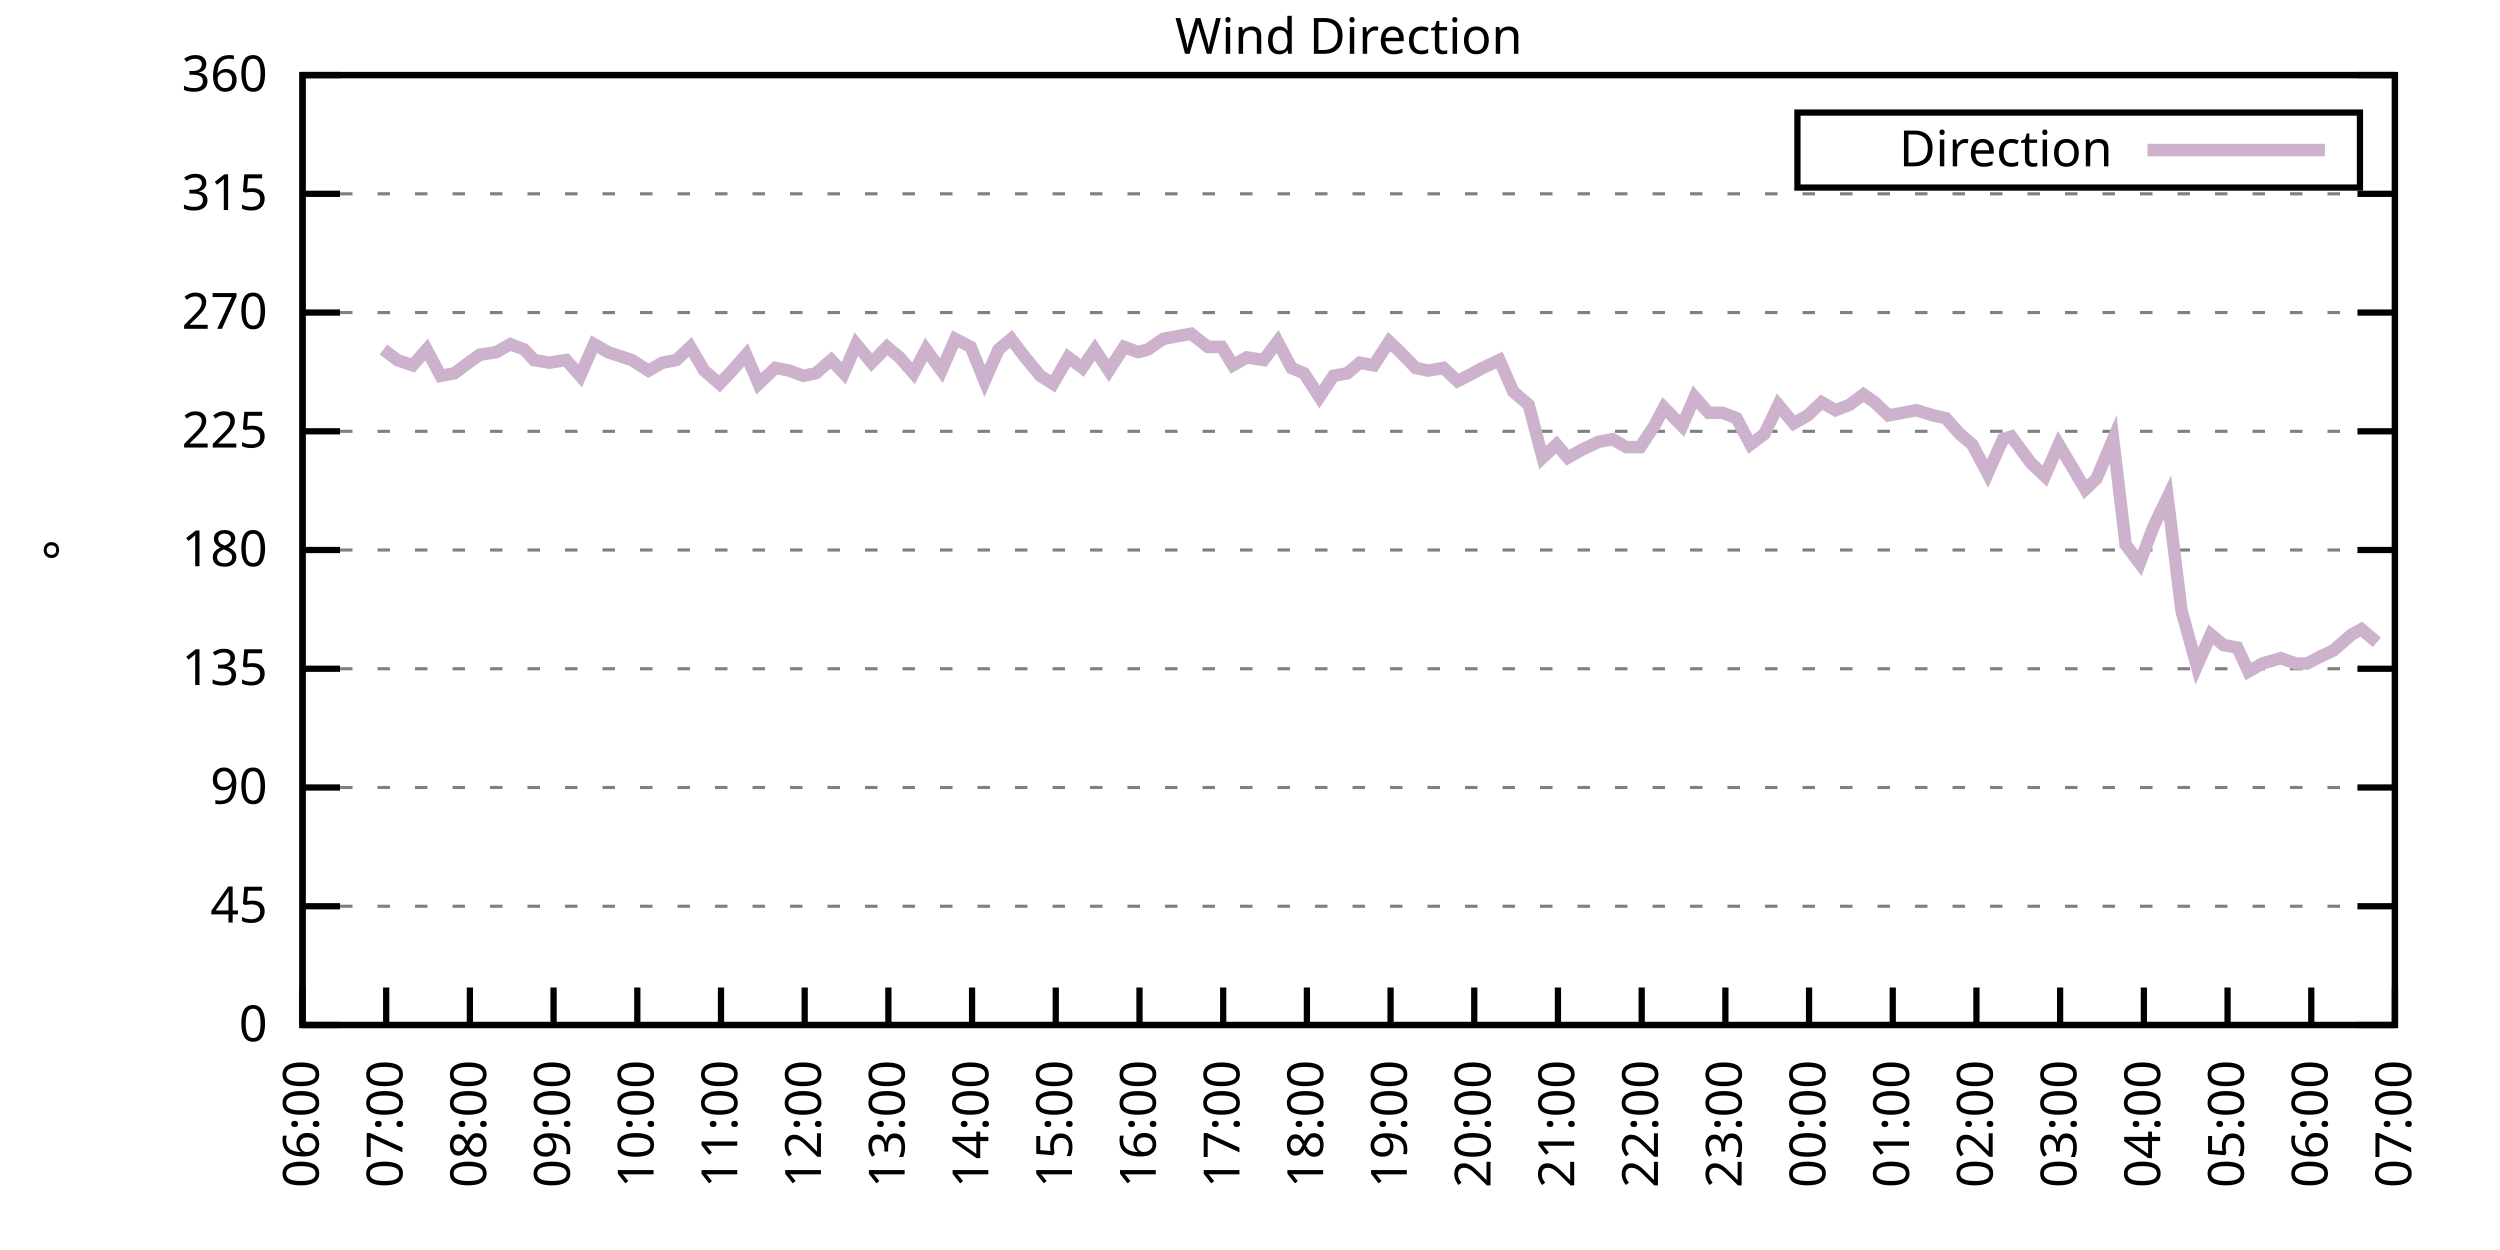
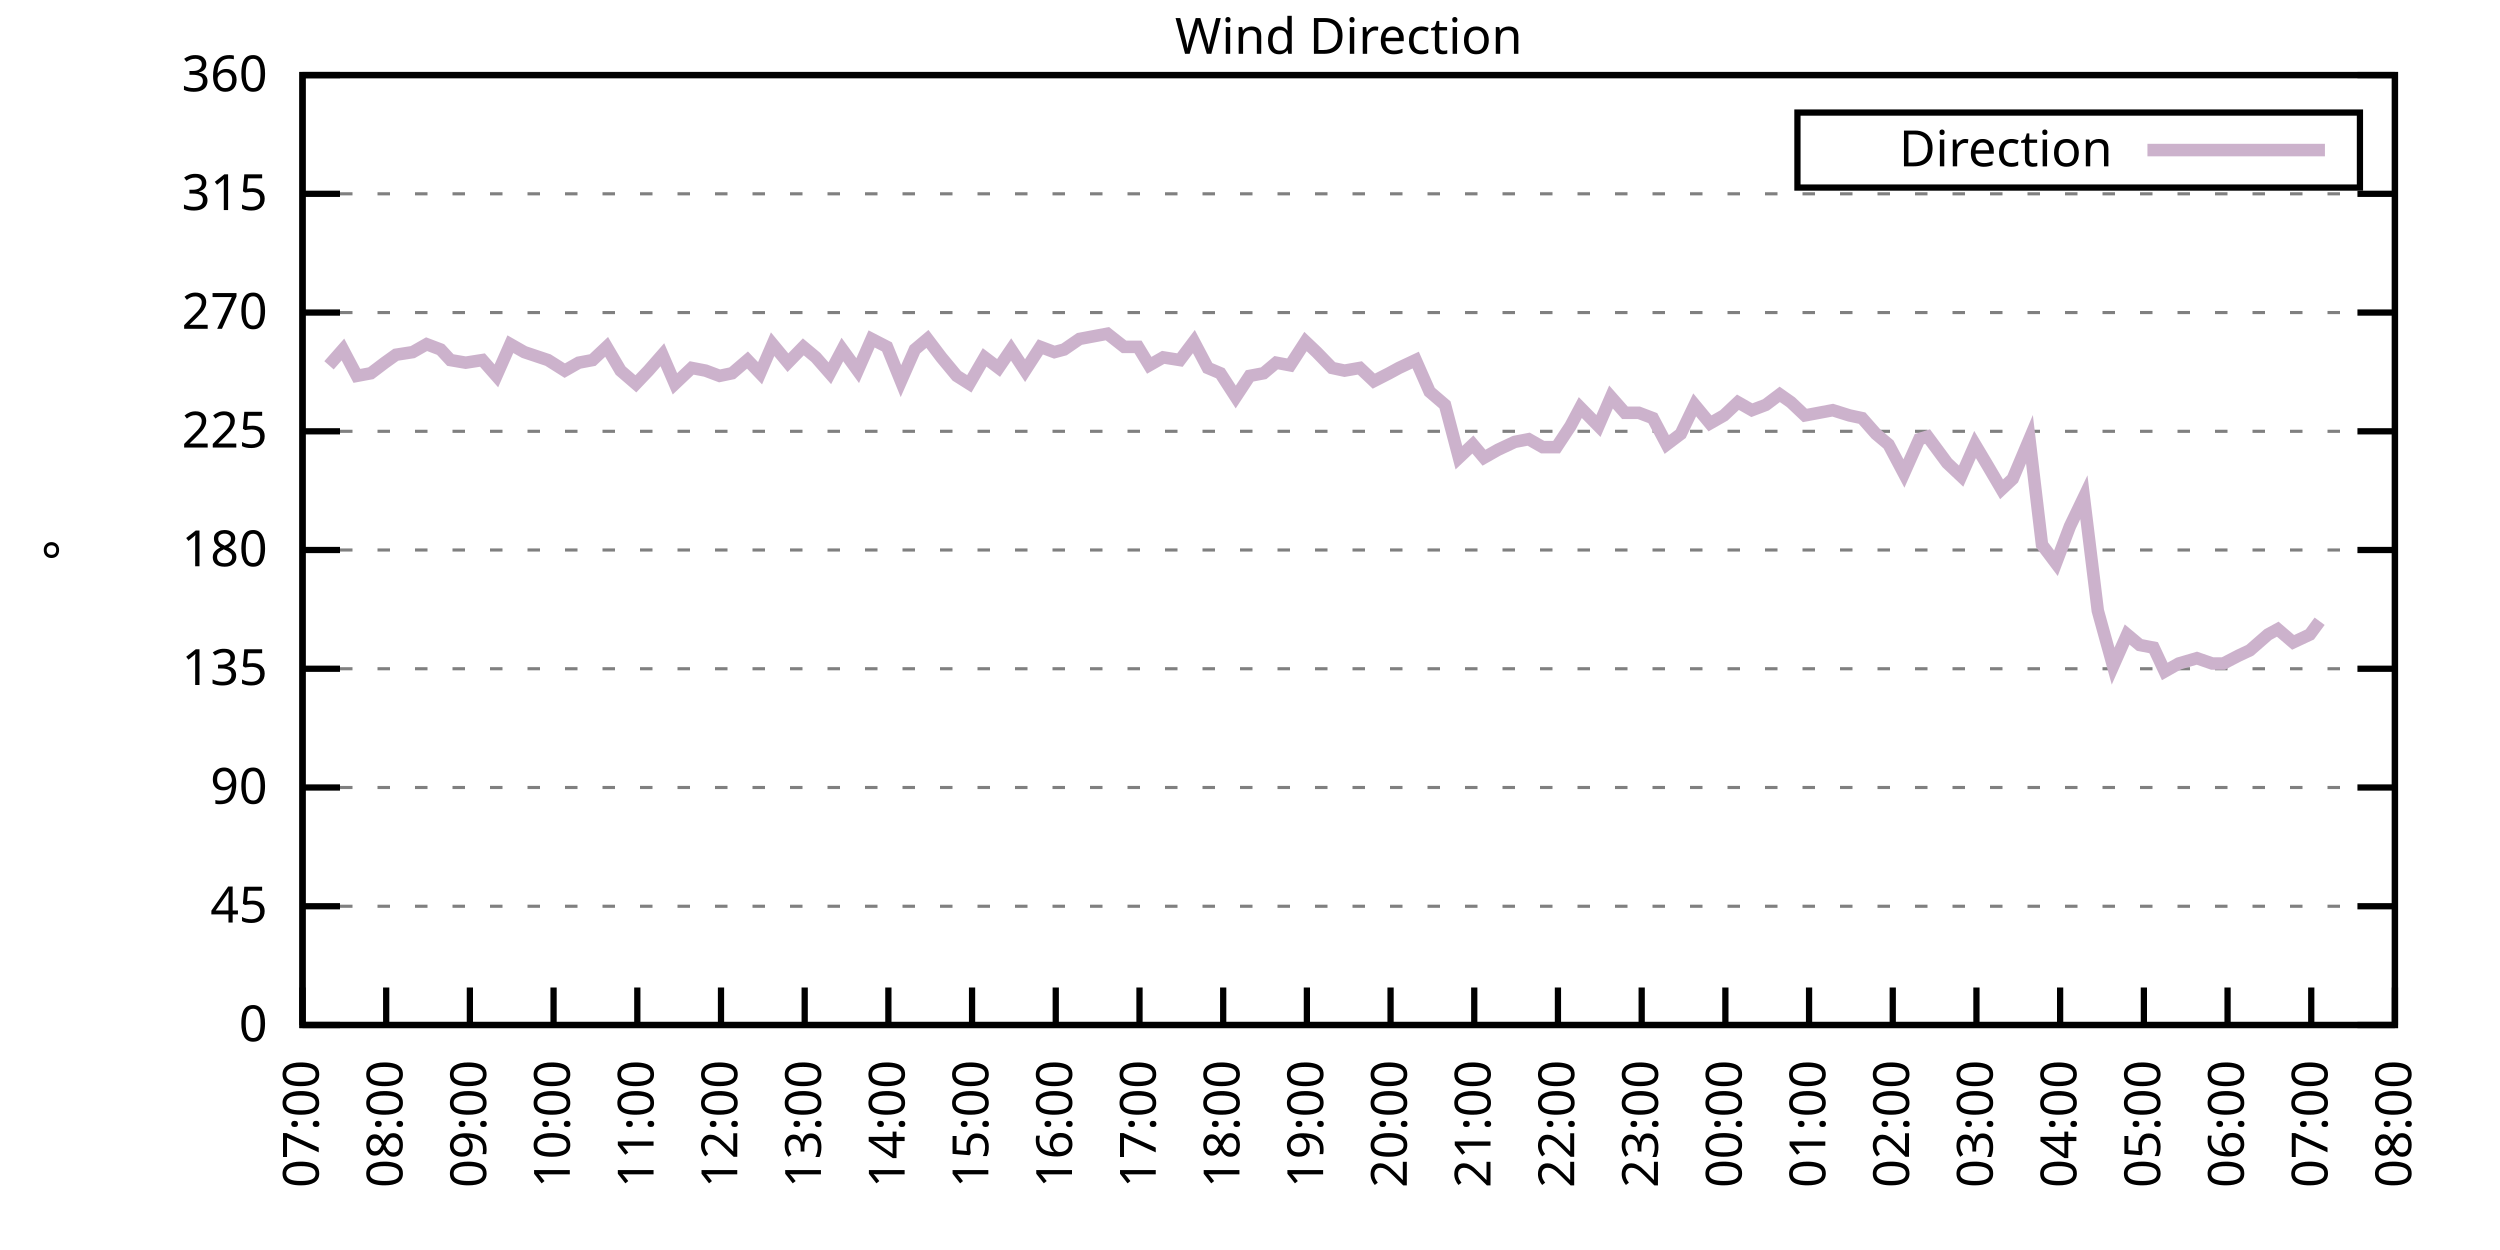
<svg xmlns="http://www.w3.org/2000/svg" xmlns:xlink="http://www.w3.org/1999/xlink" width="400" height="200" viewBox="0 0 400 200">
  <g id="gnuplot_canvas">
    <rect x="0" y="0" width="400" height="200" fill="none" />
    <defs>
      <circle id="gpDot" r="0.5" stroke-width="0.5" stroke="currentColor" />
      <path id="gpPt0" stroke-width="0.333" stroke="currentColor" d="M-1,0 h2 M0,-1 v2" />
      <path id="gpPt1" stroke-width="0.333" stroke="currentColor" d="M-1,-1 L1,1 M1,-1 L-1,1" />
      <path id="gpPt2" stroke-width="0.333" stroke="currentColor" d="M-1,0 L1,0 M0,-1 L0,1 M-1,-1 L1,1 M-1,1 L1,-1" />
      <rect id="gpPt3" stroke-width="0.333" stroke="currentColor" x="-1" y="-1" width="2" height="2" />
      <rect id="gpPt4" stroke-width="0.333" stroke="currentColor" fill="currentColor" x="-1" y="-1" width="2" height="2" />
      <circle id="gpPt5" stroke-width="0.333" stroke="currentColor" cx="0" cy="0" r="1" />
      <use xlink:href="#gpPt5" id="gpPt6" fill="currentColor" stroke="none" />
      <path id="gpPt7" stroke-width="0.333" stroke="currentColor" d="M0,-1.33 L-1.33,0.67 L1.33,0.67 z" />
      <use xlink:href="#gpPt7" id="gpPt8" fill="currentColor" stroke="none" />
      <use xlink:href="#gpPt7" id="gpPt9" stroke="currentColor" transform="rotate(180)" />
      <use xlink:href="#gpPt9" id="gpPt10" fill="currentColor" stroke="none" />
      <use xlink:href="#gpPt3" id="gpPt11" stroke="currentColor" transform="rotate(45)" />
      <use xlink:href="#gpPt11" id="gpPt12" fill="currentColor" stroke="none" />
      <path id="gpPt13" stroke-width="0.333" stroke="currentColor" d="M0,1.330 L1.265,0.411 L0.782,-1.067 L-0.782,-1.076 L-1.265,0.411 z" />
      <use xlink:href="#gpPt13" id="gpPt14" fill="currentColor" stroke="none" />
      <filter id="textbox" filterUnits="objectBoundingBox" x="0" y="0" height="1" width="1">
        <feFlood flood-color="white" flood-opacity="1" result="bgnd" />
        <feComposite in="SourceGraphic" in2="bgnd" operator="atop" />
      </filter>
      <filter id="greybox" filterUnits="objectBoundingBox" x="0" y="0" height="1" width="1">
        <feFlood flood-color="lightgrey" flood-opacity="1" result="grey" />
        <feComposite in="SourceGraphic" in2="grey" operator="atop" />
      </filter>
    </defs>
    <g fill="none" color="white" stroke="currentColor" stroke-width="1.00" stroke-linecap="butt" stroke-linejoin="miter">
</g>
    <g fill="none" color="black" stroke="currentColor" stroke-width="1.00" stroke-linecap="butt" stroke-linejoin="miter">
      <g stroke="none" shape-rendering="crispEdges">
        <polygon fill="rgb(255, 255, 255)" points="48.40,164.00 383.18,164.00 383.18,12.02 48.40,12.02 " />
      </g>
    </g>
    <g fill="none" color="black" stroke="currentColor" stroke-width="1.00" stroke-linecap="butt" stroke-linejoin="miter">
</g>
    <g fill="none" color="black" stroke="black" stroke-width="0.50" stroke-linecap="butt" stroke-linejoin="miter">
</g>
    <g fill="none" color="gray" stroke="currentColor" stroke-width="0.50" stroke-linecap="butt" stroke-linejoin="miter">
      <path stroke="gray" stroke-dasharray="2,4" class="gridline" d="M48.40,164.00 L383.19,164.00  " />
    </g>
    <g fill="none" color="gray" stroke="gray" stroke-width="1.00" stroke-linecap="butt" stroke-linejoin="miter">
</g>
    <g fill="none" color="black" stroke="currentColor" stroke-width="1.00" stroke-linecap="butt" stroke-linejoin="miter">
      <path stroke="black" d="M48.40,164.00 L54.40,164.00 M383.19,164.00 L377.19,164.00  " />
      <g transform="translate(42.80,166.60)" stroke="none" fill="black" font-family="Sans" font-size="8.00" text-anchor="end">
        <text>
          <tspan font-family="Sans"> 0</tspan>
        </text>
      </g>
    </g>
    <g fill="none" color="black" stroke="currentColor" stroke-width="1.00" stroke-linecap="butt" stroke-linejoin="miter">
</g>
    <g fill="none" color="black" stroke="black" stroke-width="0.50" stroke-linecap="butt" stroke-linejoin="miter">
</g>
    <g fill="none" color="gray" stroke="currentColor" stroke-width="0.50" stroke-linecap="butt" stroke-linejoin="miter">
      <path stroke="gray" stroke-dasharray="2,4" class="gridline" d="M48.40,145.00 L383.19,145.00  " />
    </g>
    <g fill="none" color="gray" stroke="gray" stroke-width="1.00" stroke-linecap="butt" stroke-linejoin="miter">
</g>
    <g fill="none" color="black" stroke="currentColor" stroke-width="1.00" stroke-linecap="butt" stroke-linejoin="miter">
      <path stroke="black" d="M48.40,145.00 L54.40,145.00 M383.19,145.00 L377.19,145.00  " />
      <g transform="translate(42.80,147.60)" stroke="none" fill="black" font-family="Sans" font-size="8.00" text-anchor="end">
        <text>
          <tspan font-family="Sans"> 45</tspan>
        </text>
      </g>
    </g>
    <g fill="none" color="black" stroke="currentColor" stroke-width="1.00" stroke-linecap="butt" stroke-linejoin="miter">
</g>
    <g fill="none" color="black" stroke="black" stroke-width="0.50" stroke-linecap="butt" stroke-linejoin="miter">
</g>
    <g fill="none" color="gray" stroke="currentColor" stroke-width="0.50" stroke-linecap="butt" stroke-linejoin="miter">
      <path stroke="gray" stroke-dasharray="2,4" class="gridline" d="M48.40,126.00 L383.19,126.00  " />
    </g>
    <g fill="none" color="gray" stroke="gray" stroke-width="1.00" stroke-linecap="butt" stroke-linejoin="miter">
</g>
    <g fill="none" color="black" stroke="currentColor" stroke-width="1.00" stroke-linecap="butt" stroke-linejoin="miter">
      <path stroke="black" d="M48.40,126.00 L54.40,126.00 M383.19,126.00 L377.19,126.00  " />
      <g transform="translate(42.80,128.60)" stroke="none" fill="black" font-family="Sans" font-size="8.00" text-anchor="end">
        <text>
          <tspan font-family="Sans"> 90</tspan>
        </text>
      </g>
    </g>
    <g fill="none" color="black" stroke="currentColor" stroke-width="1.00" stroke-linecap="butt" stroke-linejoin="miter">
</g>
    <g fill="none" color="black" stroke="black" stroke-width="0.50" stroke-linecap="butt" stroke-linejoin="miter">
</g>
    <g fill="none" color="gray" stroke="currentColor" stroke-width="0.50" stroke-linecap="butt" stroke-linejoin="miter">
      <path stroke="gray" stroke-dasharray="2,4" class="gridline" d="M48.40,107.00 L383.19,107.00  " />
    </g>
    <g fill="none" color="gray" stroke="gray" stroke-width="1.00" stroke-linecap="butt" stroke-linejoin="miter">
</g>
    <g fill="none" color="black" stroke="currentColor" stroke-width="1.00" stroke-linecap="butt" stroke-linejoin="miter">
      <path stroke="black" d="M48.40,107.00 L54.40,107.00 M383.19,107.00 L377.19,107.00  " />
      <g transform="translate(42.80,109.60)" stroke="none" fill="black" font-family="Sans" font-size="8.00" text-anchor="end">
        <text>
          <tspan font-family="Sans"> 135</tspan>
        </text>
      </g>
    </g>
    <g fill="none" color="black" stroke="currentColor" stroke-width="1.00" stroke-linecap="butt" stroke-linejoin="miter">
</g>
    <g fill="none" color="black" stroke="black" stroke-width="0.50" stroke-linecap="butt" stroke-linejoin="miter">
</g>
    <g fill="none" color="gray" stroke="currentColor" stroke-width="0.50" stroke-linecap="butt" stroke-linejoin="miter">
      <path stroke="gray" stroke-dasharray="2,4" class="gridline" d="M48.40,88.00 L383.19,88.00  " />
    </g>
    <g fill="none" color="gray" stroke="gray" stroke-width="1.00" stroke-linecap="butt" stroke-linejoin="miter">
</g>
    <g fill="none" color="black" stroke="currentColor" stroke-width="1.00" stroke-linecap="butt" stroke-linejoin="miter">
      <path stroke="black" d="M48.40,88.00 L54.40,88.00 M383.19,88.00 L377.19,88.00  " />
      <g transform="translate(42.80,90.60)" stroke="none" fill="black" font-family="Sans" font-size="8.00" text-anchor="end">
        <text>
          <tspan font-family="Sans"> 180</tspan>
        </text>
      </g>
    </g>
    <g fill="none" color="black" stroke="currentColor" stroke-width="1.00" stroke-linecap="butt" stroke-linejoin="miter">
</g>
    <g fill="none" color="black" stroke="black" stroke-width="0.50" stroke-linecap="butt" stroke-linejoin="miter">
</g>
    <g fill="none" color="gray" stroke="currentColor" stroke-width="0.50" stroke-linecap="butt" stroke-linejoin="miter">
      <path stroke="gray" stroke-dasharray="2,4" class="gridline" d="M48.40,69.01 L383.19,69.01  " />
    </g>
    <g fill="none" color="gray" stroke="gray" stroke-width="1.00" stroke-linecap="butt" stroke-linejoin="miter">
</g>
    <g fill="none" color="black" stroke="currentColor" stroke-width="1.00" stroke-linecap="butt" stroke-linejoin="miter">
      <path stroke="black" d="M48.40,69.01 L54.40,69.01 M383.19,69.01 L377.19,69.01  " />
      <g transform="translate(42.80,71.61)" stroke="none" fill="black" font-family="Sans" font-size="8.00" text-anchor="end">
        <text>
          <tspan font-family="Sans"> 225</tspan>
        </text>
      </g>
    </g>
    <g fill="none" color="black" stroke="currentColor" stroke-width="1.00" stroke-linecap="butt" stroke-linejoin="miter">
</g>
    <g fill="none" color="black" stroke="black" stroke-width="0.50" stroke-linecap="butt" stroke-linejoin="miter">
</g>
    <g fill="none" color="gray" stroke="currentColor" stroke-width="0.50" stroke-linecap="butt" stroke-linejoin="miter">
      <path stroke="gray" stroke-dasharray="2,4" class="gridline" d="M48.40,50.01 L383.19,50.01  " />
    </g>
    <g fill="none" color="gray" stroke="gray" stroke-width="1.00" stroke-linecap="butt" stroke-linejoin="miter">
</g>
    <g fill="none" color="black" stroke="currentColor" stroke-width="1.00" stroke-linecap="butt" stroke-linejoin="miter">
      <path stroke="black" d="M48.40,50.01 L54.40,50.01 M383.19,50.01 L377.19,50.01  " />
      <g transform="translate(42.80,52.61)" stroke="none" fill="black" font-family="Sans" font-size="8.00" text-anchor="end">
        <text>
          <tspan font-family="Sans"> 270</tspan>
        </text>
      </g>
    </g>
    <g fill="none" color="black" stroke="currentColor" stroke-width="1.00" stroke-linecap="butt" stroke-linejoin="miter">
</g>
    <g fill="none" color="black" stroke="black" stroke-width="0.50" stroke-linecap="butt" stroke-linejoin="miter">
</g>
    <g fill="none" color="gray" stroke="currentColor" stroke-width="0.50" stroke-linecap="butt" stroke-linejoin="miter">
      <path stroke="gray" stroke-dasharray="2,4" class="gridline" d="M48.40,31.01 L383.19,31.01  " />
    </g>
    <g fill="none" color="gray" stroke="gray" stroke-width="1.00" stroke-linecap="butt" stroke-linejoin="miter">
</g>
    <g fill="none" color="black" stroke="currentColor" stroke-width="1.00" stroke-linecap="butt" stroke-linejoin="miter">
      <path stroke="black" d="M48.40,31.01 L54.40,31.01 M383.19,31.01 L377.19,31.01  " />
      <g transform="translate(42.80,33.61)" stroke="none" fill="black" font-family="Sans" font-size="8.00" text-anchor="end">
        <text>
          <tspan font-family="Sans"> 315</tspan>
        </text>
      </g>
    </g>
    <g fill="none" color="black" stroke="currentColor" stroke-width="1.00" stroke-linecap="butt" stroke-linejoin="miter">
</g>
    <g fill="none" color="black" stroke="black" stroke-width="0.50" stroke-linecap="butt" stroke-linejoin="miter">
</g>
    <g fill="none" color="gray" stroke="currentColor" stroke-width="0.50" stroke-linecap="butt" stroke-linejoin="miter">
      <path stroke="gray" stroke-dasharray="2,4" class="gridline" d="M48.40,12.01 L383.19,12.01  " />
    </g>
    <g fill="none" color="gray" stroke="gray" stroke-width="1.00" stroke-linecap="butt" stroke-linejoin="miter">
</g>
    <g fill="none" color="black" stroke="currentColor" stroke-width="1.00" stroke-linecap="butt" stroke-linejoin="miter">
      <path stroke="black" d="M48.40,12.01 L54.40,12.01 M383.19,12.01 L377.19,12.01  " />
      <g transform="translate(42.80,14.61)" stroke="none" fill="black" font-family="Sans" font-size="8.00" text-anchor="end">
        <text>
          <tspan font-family="Sans"> 360</tspan>
        </text>
      </g>
    </g>
    <g fill="none" color="black" stroke="currentColor" stroke-width="1.00" stroke-linecap="butt" stroke-linejoin="miter">
      <path stroke="black" d="M48.40,164.00 L48.40,158.00  " />
      <g transform="translate(51.00,169.60) rotate(270.00)" stroke="none" fill="black" font-family="Sans" font-size="8.00" text-anchor="end">
        <text>
-           <tspan font-family="Sans">06:00</tspan>
+           <tspan font-family="Sans">07:00</tspan>
        </text>
      </g>
    </g>
    <g fill="none" color="black" stroke="currentColor" stroke-width="1.00" stroke-linecap="butt" stroke-linejoin="miter">
      <path stroke="black" d="M61.79,164.00 L61.79,158.00  " />
      <g transform="translate(64.39,169.60) rotate(270.00)" stroke="none" fill="black" font-family="Sans" font-size="8.00" text-anchor="end">
        <text>
-           <tspan font-family="Sans">07:00</tspan>
+           <tspan font-family="Sans">08:00</tspan>
        </text>
      </g>
    </g>
    <g fill="none" color="black" stroke="currentColor" stroke-width="1.00" stroke-linecap="butt" stroke-linejoin="miter">
      <path stroke="black" d="M75.18,164.00 L75.18,158.00  " />
      <g transform="translate(77.78,169.60) rotate(270.00)" stroke="none" fill="black" font-family="Sans" font-size="8.00" text-anchor="end">
        <text>
-           <tspan font-family="Sans">08:00</tspan>
+           <tspan font-family="Sans">09:00</tspan>
        </text>
      </g>
    </g>
    <g fill="none" color="black" stroke="currentColor" stroke-width="1.00" stroke-linecap="butt" stroke-linejoin="miter">
      <path stroke="black" d="M88.57,164.00 L88.57,158.00  " />
      <g transform="translate(91.17,169.60) rotate(270.00)" stroke="none" fill="black" font-family="Sans" font-size="8.00" text-anchor="end">
        <text>
-           <tspan font-family="Sans">09:00</tspan>
+           <tspan font-family="Sans">10:00</tspan>
        </text>
      </g>
    </g>
    <g fill="none" color="black" stroke="currentColor" stroke-width="1.00" stroke-linecap="butt" stroke-linejoin="miter">
      <path stroke="black" d="M101.97,164.00 L101.97,158.00  " />
      <g transform="translate(104.57,169.60) rotate(270.00)" stroke="none" fill="black" font-family="Sans" font-size="8.00" text-anchor="end">
        <text>
-           <tspan font-family="Sans">10:00</tspan>
+           <tspan font-family="Sans">11:00</tspan>
        </text>
      </g>
    </g>
    <g fill="none" color="black" stroke="currentColor" stroke-width="1.00" stroke-linecap="butt" stroke-linejoin="miter">
      <path stroke="black" d="M115.36,164.00 L115.36,158.00  " />
      <g transform="translate(117.96,169.60) rotate(270.00)" stroke="none" fill="black" font-family="Sans" font-size="8.00" text-anchor="end">
        <text>
-           <tspan font-family="Sans">11:00</tspan>
+           <tspan font-family="Sans">12:00</tspan>
        </text>
      </g>
    </g>
    <g fill="none" color="black" stroke="currentColor" stroke-width="1.00" stroke-linecap="butt" stroke-linejoin="miter">
      <path stroke="black" d="M128.75,164.00 L128.75,158.00  " />
      <g transform="translate(131.35,169.60) rotate(270.00)" stroke="none" fill="black" font-family="Sans" font-size="8.00" text-anchor="end">
        <text>
-           <tspan font-family="Sans">12:00</tspan>
+           <tspan font-family="Sans">13:00</tspan>
        </text>
      </g>
    </g>
    <g fill="none" color="black" stroke="currentColor" stroke-width="1.00" stroke-linecap="butt" stroke-linejoin="miter">
      <path stroke="black" d="M142.14,164.00 L142.14,158.00  " />
      <g transform="translate(144.74,169.60) rotate(270.00)" stroke="none" fill="black" font-family="Sans" font-size="8.00" text-anchor="end">
        <text>
-           <tspan font-family="Sans">13:00</tspan>
+           <tspan font-family="Sans">14:00</tspan>
        </text>
      </g>
    </g>
    <g fill="none" color="black" stroke="currentColor" stroke-width="1.00" stroke-linecap="butt" stroke-linejoin="miter">
      <path stroke="black" d="M155.53,164.00 L155.53,158.00  " />
      <g transform="translate(158.13,169.60) rotate(270.00)" stroke="none" fill="black" font-family="Sans" font-size="8.00" text-anchor="end">
        <text>
-           <tspan font-family="Sans">14:00</tspan>
+           <tspan font-family="Sans">15:00</tspan>
        </text>
      </g>
    </g>
    <g fill="none" color="black" stroke="currentColor" stroke-width="1.00" stroke-linecap="butt" stroke-linejoin="miter">
      <path stroke="black" d="M168.92,164.00 L168.92,158.00  " />
      <g transform="translate(171.52,169.60) rotate(270.00)" stroke="none" fill="black" font-family="Sans" font-size="8.00" text-anchor="end">
        <text>
-           <tspan font-family="Sans">15:00</tspan>
+           <tspan font-family="Sans">16:00</tspan>
        </text>
      </g>
    </g>
    <g fill="none" color="black" stroke="currentColor" stroke-width="1.00" stroke-linecap="butt" stroke-linejoin="miter">
      <path stroke="black" d="M182.32,164.00 L182.32,158.00  " />
      <g transform="translate(184.92,169.60) rotate(270.00)" stroke="none" fill="black" font-family="Sans" font-size="8.00" text-anchor="end">
        <text>
-           <tspan font-family="Sans">16:00</tspan>
+           <tspan font-family="Sans">17:00</tspan>
        </text>
      </g>
    </g>
    <g fill="none" color="black" stroke="currentColor" stroke-width="1.00" stroke-linecap="butt" stroke-linejoin="miter">
      <path stroke="black" d="M195.71,164.00 L195.71,158.00  " />
      <g transform="translate(198.31,169.60) rotate(270.00)" stroke="none" fill="black" font-family="Sans" font-size="8.00" text-anchor="end">
        <text>
-           <tspan font-family="Sans">17:00</tspan>
+           <tspan font-family="Sans">18:00</tspan>
        </text>
      </g>
    </g>
    <g fill="none" color="black" stroke="currentColor" stroke-width="1.00" stroke-linecap="butt" stroke-linejoin="miter">
      <path stroke="black" d="M209.10,164.00 L209.10,158.00  " />
      <g transform="translate(211.70,169.60) rotate(270.00)" stroke="none" fill="black" font-family="Sans" font-size="8.00" text-anchor="end">
        <text>
-           <tspan font-family="Sans">18:00</tspan>
+           <tspan font-family="Sans">19:00</tspan>
        </text>
      </g>
    </g>
    <g fill="none" color="black" stroke="currentColor" stroke-width="1.00" stroke-linecap="butt" stroke-linejoin="miter">
      <path stroke="black" d="M222.49,164.00 L222.49,158.00  " />
      <g transform="translate(225.09,169.60) rotate(270.00)" stroke="none" fill="black" font-family="Sans" font-size="8.00" text-anchor="end">
        <text>
-           <tspan font-family="Sans">19:00</tspan>
+           <tspan font-family="Sans">20:00</tspan>
        </text>
      </g>
    </g>
    <g fill="none" color="black" stroke="currentColor" stroke-width="1.00" stroke-linecap="butt" stroke-linejoin="miter">
      <path stroke="black" d="M235.88,164.00 L235.88,158.00  " />
      <g transform="translate(238.48,169.60) rotate(270.00)" stroke="none" fill="black" font-family="Sans" font-size="8.00" text-anchor="end">
        <text>
-           <tspan font-family="Sans">20:00</tspan>
+           <tspan font-family="Sans">21:00</tspan>
        </text>
      </g>
    </g>
    <g fill="none" color="black" stroke="currentColor" stroke-width="1.00" stroke-linecap="butt" stroke-linejoin="miter">
      <path stroke="black" d="M249.27,164.00 L249.27,158.00  " />
      <g transform="translate(251.87,169.60) rotate(270.00)" stroke="none" fill="black" font-family="Sans" font-size="8.00" text-anchor="end">
        <text>
-           <tspan font-family="Sans">21:00</tspan>
+           <tspan font-family="Sans">22:00</tspan>
        </text>
      </g>
    </g>
    <g fill="none" color="black" stroke="currentColor" stroke-width="1.00" stroke-linecap="butt" stroke-linejoin="miter">
      <path stroke="black" d="M262.67,164.00 L262.67,158.00  " />
      <g transform="translate(265.27,169.60) rotate(270.00)" stroke="none" fill="black" font-family="Sans" font-size="8.00" text-anchor="end">
        <text>
-           <tspan font-family="Sans">22:00</tspan>
+           <tspan font-family="Sans">23:00</tspan>
        </text>
      </g>
    </g>
    <g fill="none" color="black" stroke="currentColor" stroke-width="1.00" stroke-linecap="butt" stroke-linejoin="miter">
      <path stroke="black" d="M276.06,164.00 L276.06,158.00  " />
      <g transform="translate(278.66,169.60) rotate(270.00)" stroke="none" fill="black" font-family="Sans" font-size="8.00" text-anchor="end">
        <text>
-           <tspan font-family="Sans">23:00</tspan>
+           <tspan font-family="Sans">00:00</tspan>
        </text>
      </g>
    </g>
    <g fill="none" color="black" stroke="currentColor" stroke-width="1.00" stroke-linecap="butt" stroke-linejoin="miter">
      <path stroke="black" d="M289.45,164.00 L289.45,158.00  " />
      <g transform="translate(292.05,169.60) rotate(270.00)" stroke="none" fill="black" font-family="Sans" font-size="8.00" text-anchor="end">
        <text>
-           <tspan font-family="Sans">00:00</tspan>
+           <tspan font-family="Sans">01:00</tspan>
        </text>
      </g>
    </g>
    <g fill="none" color="black" stroke="currentColor" stroke-width="1.00" stroke-linecap="butt" stroke-linejoin="miter">
      <path stroke="black" d="M302.84,164.00 L302.84,158.00  " />
      <g transform="translate(305.44,169.60) rotate(270.00)" stroke="none" fill="black" font-family="Sans" font-size="8.00" text-anchor="end">
        <text>
-           <tspan font-family="Sans">01:00</tspan>
+           <tspan font-family="Sans">02:00</tspan>
        </text>
      </g>
    </g>
    <g fill="none" color="black" stroke="currentColor" stroke-width="1.00" stroke-linecap="butt" stroke-linejoin="miter">
      <path stroke="black" d="M316.23,164.00 L316.23,158.00  " />
      <g transform="translate(318.83,169.60) rotate(270.00)" stroke="none" fill="black" font-family="Sans" font-size="8.00" text-anchor="end">
        <text>
-           <tspan font-family="Sans">02:00</tspan>
+           <tspan font-family="Sans">03:00</tspan>
        </text>
      </g>
    </g>
    <g fill="none" color="black" stroke="currentColor" stroke-width="1.00" stroke-linecap="butt" stroke-linejoin="miter">
      <path stroke="black" d="M329.62,164.00 L329.62,158.00  " />
      <g transform="translate(332.22,169.60) rotate(270.00)" stroke="none" fill="black" font-family="Sans" font-size="8.00" text-anchor="end">
        <text>
-           <tspan font-family="Sans">03:00</tspan>
+           <tspan font-family="Sans">04:00</tspan>
        </text>
      </g>
    </g>
    <g fill="none" color="black" stroke="currentColor" stroke-width="1.00" stroke-linecap="butt" stroke-linejoin="miter">
      <path stroke="black" d="M343.02,164.00 L343.02,158.00  " />
      <g transform="translate(345.62,169.60) rotate(270.00)" stroke="none" fill="black" font-family="Sans" font-size="8.00" text-anchor="end">
        <text>
-           <tspan font-family="Sans">04:00</tspan>
+           <tspan font-family="Sans">05:00</tspan>
        </text>
      </g>
    </g>
    <g fill="none" color="black" stroke="currentColor" stroke-width="1.00" stroke-linecap="butt" stroke-linejoin="miter">
      <path stroke="black" d="M356.41,164.00 L356.41,158.00  " />
      <g transform="translate(359.01,169.60) rotate(270.00)" stroke="none" fill="black" font-family="Sans" font-size="8.00" text-anchor="end">
        <text>
-           <tspan font-family="Sans">05:00</tspan>
+           <tspan font-family="Sans">06:00</tspan>
        </text>
      </g>
    </g>
    <g fill="none" color="black" stroke="currentColor" stroke-width="1.00" stroke-linecap="butt" stroke-linejoin="miter">
      <path stroke="black" d="M369.80,164.00 L369.80,158.00  " />
      <g transform="translate(372.40,169.60) rotate(270.00)" stroke="none" fill="black" font-family="Sans" font-size="8.00" text-anchor="end">
        <text>
-           <tspan font-family="Sans">06:00</tspan>
+           <tspan font-family="Sans">07:00</tspan>
        </text>
      </g>
    </g>
    <g fill="none" color="black" stroke="currentColor" stroke-width="1.00" stroke-linecap="butt" stroke-linejoin="miter">
      <path stroke="black" d="M383.19,164.00 L383.19,158.00  " />
      <g transform="translate(385.79,169.60) rotate(270.00)" stroke="none" fill="black" font-family="Sans" font-size="8.00" text-anchor="end">
        <text>
-           <tspan font-family="Sans">07:00</tspan>
+           <tspan font-family="Sans">08:00</tspan>
        </text>
      </g>
    </g>
    <g fill="none" color="black" stroke="currentColor" stroke-width="1.00" stroke-linecap="butt" stroke-linejoin="miter">
</g>
    <g fill="none" color="black" stroke="currentColor" stroke-width="1.00" stroke-linecap="butt" stroke-linejoin="miter">
      <path stroke="black" d="M48.40,12.01 L48.40,164.00 L383.19,164.00 L383.19,12.01 L48.40,12.01 Z  " />
    </g>
    <g fill="none" color="black" stroke="currentColor" stroke-width="1.00" stroke-linecap="butt" stroke-linejoin="miter">
</g>
    <g fill="none" color="black" stroke="currentColor" stroke-width="1.00" stroke-linecap="butt" stroke-linejoin="miter">
      <path stroke="black" d="M287.59,30.01 L287.59,18.01 L377.59,18.01 L377.59,30.01 L287.59,30.01 Z  " />
    </g>
    <g id="Wind_direction_plot_1">
      <g fill="none" color="white" stroke="black" stroke-width="2.00" stroke-linecap="butt" stroke-linejoin="miter">
</g>
      <g fill="none" color="black" stroke="currentColor" stroke-width="2.00" stroke-linecap="butt" stroke-linejoin="miter">
        <g transform="translate(337.99,26.61)" stroke="none" fill="black" font-family="Sans" font-size="8.00" text-anchor="end">
          <text>
            <tspan font-family="Sans">Direction</tspan>
          </text>
        </g>
      </g>
      <g fill="none" color="black" stroke="currentColor" stroke-width="2.00" stroke-linecap="butt" stroke-linejoin="miter">
-         <path stroke="rgb(204, 178, 204)" d="M343.59,24.01 L371.99,24.01 M61.35,55.92 L63.58,57.61 L66.03,58.45 L68.26,55.92 L70.50,60.14 L72.73,59.72   L74.96,58.03 L76.75,56.76 L79.42,56.34 L81.66,55.07 L83.89,55.92 L85.45,57.61 L87.91,58.03 L90.58,57.61   L92.82,60.14 L95.05,55.07 L97.28,56.34 L101.07,57.61 L103.75,59.30 L105.98,58.03 L108.22,57.61 L110.45,55.50   L112.68,59.30 L115.13,61.41 L117.14,59.30 L119.38,56.76 L121.38,61.41 L124.06,58.87 L126.29,59.30 L128.53,60.14   L130.54,59.72 L132.99,57.61 L135.00,59.72 L137.01,55.07 L139.46,58.03 L141.92,55.50 L143.93,57.18 L146.16,59.72   L148.17,55.92 L150.62,59.30 L152.85,54.23 L155.31,55.50 L157.54,60.98 L159.77,55.92 L161.78,54.23 L164.01,57.18   L166.47,60.14 L168.48,61.41 L170.93,57.18 L173.17,58.87 L175.17,55.92 L177.41,59.30 L179.86,55.50 L182.09,56.34   L183.66,55.92 L186.11,54.23 L188.34,53.81 L190.57,53.39 L193.25,55.50 L195.48,55.50 L197.27,58.45 L199.50,57.18   L202.18,57.61 L204.41,54.65 L206.64,58.87 L208.65,59.72 L211.11,63.52 L213.34,60.14 L215.57,59.72 L217.58,58.03   L219.81,58.45 L222.27,54.65 L224.05,56.34 L226.51,58.87 L228.52,59.30 L230.97,58.87 L233.20,60.98 L235.66,59.72   L237.22,58.87 L239.90,57.61 L242.13,62.67 L244.59,64.78 L246.82,73.23 L249.05,71.12 L250.84,73.23 L253.07,71.96   L255.75,70.70 L257.98,70.27 L260.21,71.54 L262.44,71.54 L264.67,68.16 L266.24,65.21 L269.14,68.16 L271.15,63.52   L273.38,66.05 L275.61,66.05 L277.84,66.90 L280.07,71.12 L282.31,69.43 L284.54,64.78 L286.99,67.74 L289.23,66.47   L291.46,64.36 L293.69,65.63 L295.92,64.78 L298.15,63.10 L299.94,64.36 L302.17,66.47 L304.40,66.05 L306.63,65.63   L309.31,66.47 L311.32,66.90 L313.55,69.43 L315.56,71.12 L318.02,75.76 L320.47,70.27 L321.81,69.85 L324.94,74.07   L327.17,76.18 L329.40,71.12 L331.41,74.49 L333.64,78.29 L335.43,76.61 L338.10,70.27 L340.11,87.16 L342.35,90.12   L344.58,84.21 L346.81,79.56 L349.04,97.72 L351.50,106.58 L353.73,101.52 L355.74,103.20 L357.97,103.63 L359.75,107.43   L361.99,106.16 L364.89,105.31 L367.34,106.16 L369.13,106.16 L371.58,104.89 L373.37,104.05 L376.27,101.52 L377.83,100.67   L380.29,102.78  " />
+         <path stroke="rgb(204, 178, 204)" d="M343.59,24.01 L371.99,24.01 M52.64,58.45 L54.87,55.92 L57.10,60.14 L59.34,59.72 L61.57,58.03 L63.35,56.76   L66.03,56.34 L68.26,55.07 L70.50,55.92 L72.06,57.61 L74.51,58.03 L77.19,57.61 L79.42,60.14 L81.66,55.07   L83.89,56.34 L87.68,57.61 L90.36,59.30 L92.59,58.03 L94.82,57.61 L97.06,55.50 L99.29,59.30 L101.74,61.41   L103.75,59.30 L105.98,56.76 L107.99,61.41 L110.67,58.87 L112.90,59.30 L115.13,60.14 L117.14,59.72 L119.60,57.61   L121.61,59.72 L123.62,55.07 L126.07,58.03 L128.53,55.50 L130.54,57.18 L132.77,59.72 L134.78,55.92 L137.23,59.30   L139.46,54.23 L141.92,55.50 L144.15,60.98 L146.38,55.92 L148.39,54.23 L150.62,57.18 L153.08,60.14 L155.09,61.41   L157.54,57.18 L159.77,58.87 L161.78,55.92 L164.01,59.30 L166.47,55.50 L168.70,56.34 L170.26,55.92 L172.72,54.23   L174.95,53.81 L177.18,53.39 L179.86,55.50 L182.09,55.50 L183.88,58.45 L186.11,57.18 L188.79,57.61 L191.02,54.65   L193.25,58.87 L195.26,59.72 L197.72,63.52 L199.95,60.14 L202.18,59.72 L204.19,58.03 L206.42,58.45 L208.88,54.65   L210.66,56.34 L213.12,58.87 L215.13,59.30 L217.58,58.87 L219.81,60.98 L222.27,59.72 L223.83,58.87 L226.51,57.61   L228.74,62.67 L231.20,64.78 L233.43,73.23 L235.66,71.12 L237.44,73.23 L239.68,71.96 L242.36,70.70 L244.59,70.27   L246.82,71.54 L249.05,71.54 L251.28,68.16 L252.85,65.21 L255.75,68.16 L257.76,63.52 L259.99,66.05 L262.22,66.05   L264.45,66.90 L266.68,71.12 L268.92,69.43 L271.15,64.78 L273.60,67.74 L275.83,66.47 L278.07,64.36 L280.30,65.63   L282.53,64.78 L284.76,63.10 L286.55,64.36 L288.78,66.47 L291.01,66.05 L293.24,65.63 L295.92,66.47 L297.93,66.90   L300.16,69.43 L302.17,71.12 L304.63,75.76 L307.08,70.27 L308.42,69.85 L311.54,74.07 L313.78,76.18 L316.01,71.12   L318.02,74.49 L320.25,78.29 L322.04,76.61 L324.71,70.27 L326.72,87.16 L328.95,90.12 L331.19,84.21 L333.42,79.56   L335.65,97.72 L338.10,106.58 L340.34,101.52 L342.35,103.20 L344.58,103.63 L346.36,107.43 L348.60,106.16 L351.50,105.31   L353.95,106.16 L355.74,106.16 L358.19,104.89 L359.98,104.05 L362.88,101.52 L364.44,100.67 L366.90,102.78 L369.58,101.52   L371.14,99.40  " />
      </g>
    </g>
    <g fill="none" color="black" stroke="currentColor" stroke-width="2.00" stroke-linecap="butt" stroke-linejoin="miter">
</g>
    <g fill="none" color="black" stroke="black" stroke-width="1.00" stroke-linecap="butt" stroke-linejoin="miter">
</g>
    <g fill="none" color="black" stroke="currentColor" stroke-width="1.00" stroke-linecap="butt" stroke-linejoin="miter">
      <path stroke="black" d="M48.40,12.01 L48.40,164.00 L383.19,164.00 L383.19,12.01 L48.40,12.01 Z  " />
      <g transform="translate(12.80,88.01) rotate(270.00)" stroke="none" fill="black" font-family="Sans" font-size="8.00" text-anchor="middle">
        <text>
          <tspan font-family="Sans">°</tspan>
        </text>
      </g>
    </g>
    <g fill="none" color="black" stroke="currentColor" stroke-width="1.00" stroke-linecap="butt" stroke-linejoin="miter">
</g>
    <g fill="none" color="black" stroke="currentColor" stroke-width="1.00" stroke-linecap="butt" stroke-linejoin="miter">
      <g transform="translate(215.79,8.61)" stroke="none" fill="black" font-family="Sans" font-size="8.00" text-anchor="middle">
        <text>
          <tspan font-family="Sans">Wind Direction</tspan>
        </text>
      </g>
    </g>
    <g fill="none" color="black" stroke="currentColor" stroke-width="1.00" stroke-linecap="butt" stroke-linejoin="miter">
</g>
  </g>
</svg>
